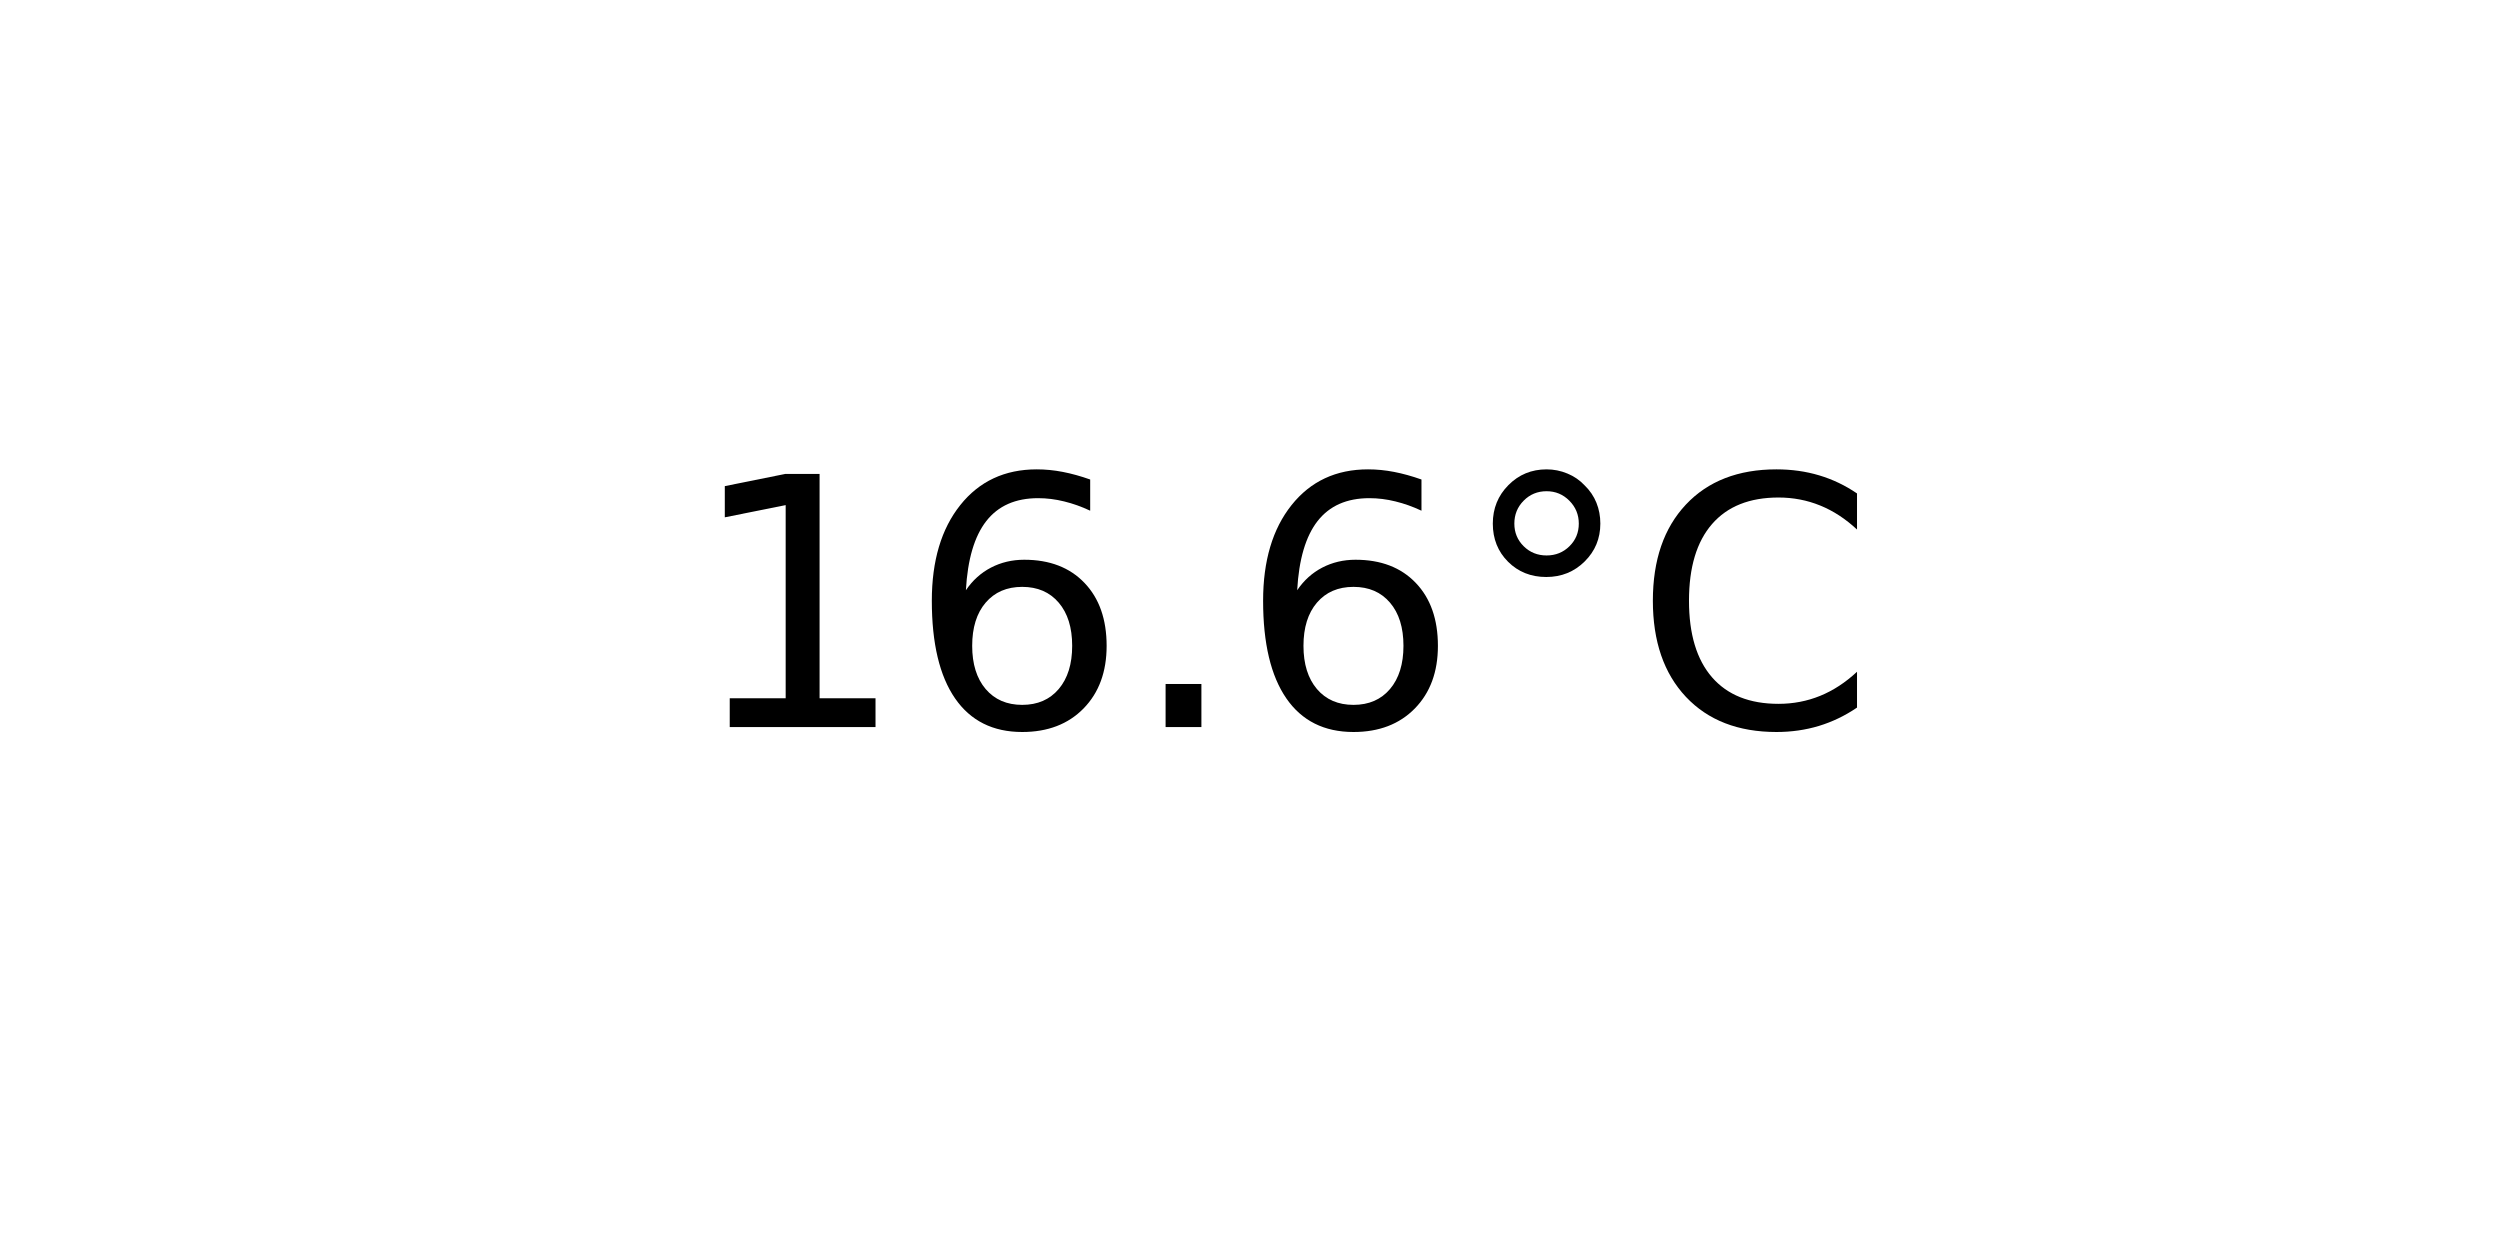
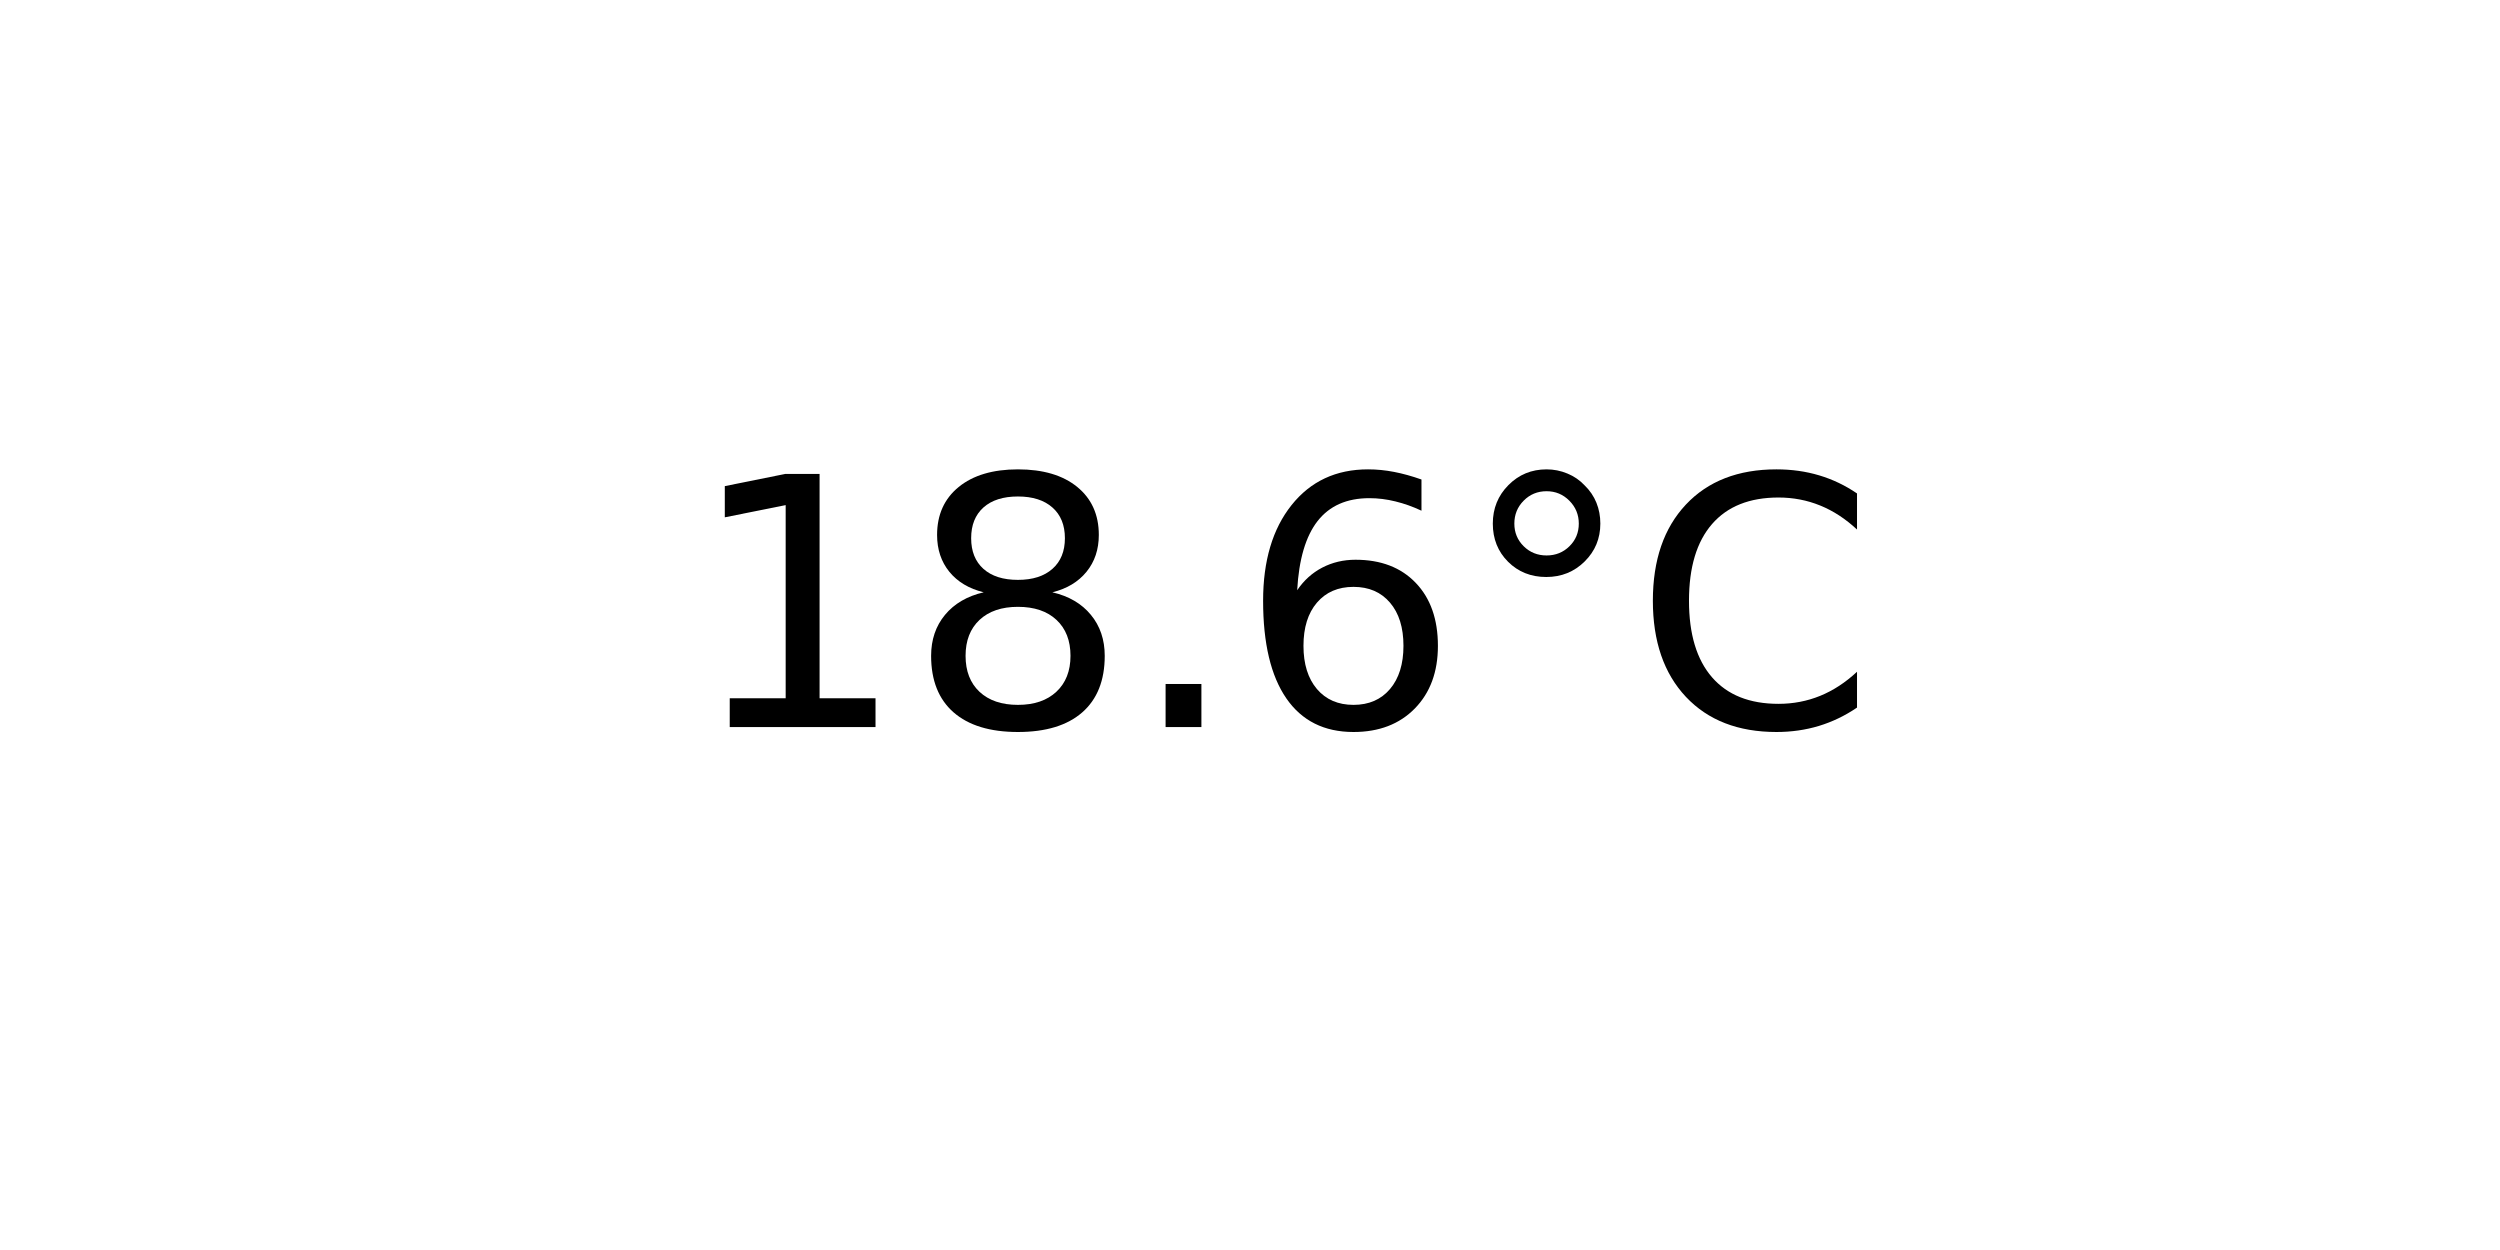
<svg xmlns="http://www.w3.org/2000/svg" xmlns:xlink="http://www.w3.org/1999/xlink" width="72pt" height="36pt" viewBox="0 0 72 36" version="1.1">
  <defs>
    <style type="text/css">*{stroke-linejoin: round; stroke-linecap: butt}</style>
  </defs>
  <g id="figure_1">
    <g id="axes_1">
      <g id="text_1">
        <g transform="translate(19.77578 20.93937) scale(0.1 -0.1)">
          <defs>
            <path id="DejaVuSans-31" d="M 794 531  L 1825 531  L 1825 4091  L 703 3866  L 703 4441  L 1819 4666  L 2450 4666  L 2450 531  L 3481 531  L 3481 0  L 794 0  L 794 531  z " transform="scale(0.015625)" />
+             <path id="DejaVuSans-38" d="M 2034 2216  Q 1584 2216 1326 1975  Q 1069 1734 1069 1313  Q 1069 891 1326 650  Q 1584 409 2034 409  Q 2484 409 2743 651  Q 3003 894 3003 1313  Q 3003 1734 2745 1975  Q 2488 2216 2034 2216  z M 1403 2484  Q 997 2584 770 2862  Q 544 3141 544 3541  Q 544 4100 942 4425  Q 1341 4750 2034 4750  Q 2731 4750 3128 4425  Q 3525 4100 3525 3541  Q 3525 3141 3298 2862  Q 3072 2584 2669 2484  Q 3125 2378 3379 2068  Q 3634 1759 3634 1313  Q 3634 634 3220 271  Q 2806 -91 2034 -91  Q 1263 -91 848 271  Q 434 634 434 1313  Q 434 1759 690 2068  Q 947 2378 1403 2484  z M 1172 3481  Q 1172 3119 1398 2916  Q 1625 2713 2034 2713  Q 2441 2713 2670 2916  Q 2900 3119 2900 3481  Q 2900 3844 2670 4047  Q 2441 4250 2034 4250  Q 1625 4250 1398 4047  Q 1172 3844 1172 3481  z " transform="scale(0.015625)" />
+             <path id="DejaVuSans-2e" d="M 684 794  L 1344 794  L 1344 0  L 684 0  L 684 794  z " transform="scale(0.015625)" />
            <path id="DejaVuSans-36" d="M 2113 2584  Q 1688 2584 1439 2293  Q 1191 2003 1191 1497  Q 1191 994 1439 701  Q 1688 409 2113 409  Q 2538 409 2786 701  Q 3034 994 3034 1497  Q 3034 2003 2786 2293  Q 2538 2584 2113 2584  z M 3366 4563  L 3366 3988  Q 3128 4100 2886 4159  Q 2644 4219 2406 4219  Q 1781 4219 1451 3797  Q 1122 3375 1075 2522  Q 1259 2794 1537 2939  Q 1816 3084 2150 3084  Q 2853 3084 3261 2657  Q 3669 2231 3669 1497  Q 3669 778 3244 343  Q 2819 -91 2113 -91  Q 1303 -91 875 529  Q 447 1150 447 2328  Q 447 3434 972 4092  Q 1497 4750 2381 4750  Q 2619 4750 2861 4703  Q 3103 4656 3366 4563  z " transform="scale(0.015625)" />
-             <path id="DejaVuSans-2e" d="M 684 794  L 1344 794  L 1344 0  L 684 0  L 684 794  z " transform="scale(0.015625)" />
            <path id="DejaVuSans-b0" d="M 1600 4347  Q 1350 4347 1178 4173  Q 1006 4000 1006 3750  Q 1006 3503 1178 3333  Q 1350 3163 1600 3163  Q 1850 3163 2022 3333  Q 2194 3503 2194 3750  Q 2194 3997 2020 4172  Q 1847 4347 1600 4347  z M 1600 4750  Q 1800 4750 1984 4673  Q 2169 4597 2303 4453  Q 2447 4313 2519 4134  Q 2591 3956 2591 3750  Q 2591 3338 2302 3052  Q 2013 2766 1594 2766  Q 1172 2766 890 3047  Q 609 3328 609 3750  Q 609 4169 896 4459  Q 1184 4750 1600 4750  z " transform="scale(0.015625)" />
            <path id="DejaVuSans-43" d="M 4122 4306  L 4122 3641  Q 3803 3938 3442 4084  Q 3081 4231 2675 4231  Q 1875 4231 1450 3742  Q 1025 3253 1025 2328  Q 1025 1406 1450 917  Q 1875 428 2675 428  Q 3081 428 3442 575  Q 3803 722 4122 1019  L 4122 359  Q 3791 134 3420 21  Q 3050 -91 2638 -91  Q 1578 -91 968 557  Q 359 1206 359 2328  Q 359 3453 968 4101  Q 1578 4750 2638 4750  Q 3056 4750 3426 4639  Q 3797 4528 4122 4306  z " transform="scale(0.015625)" />
          </defs>
          <use xlink:href="#DejaVuSans-31" />
-           <use xlink:href="#DejaVuSans-36" x="63.623" />
+           <use xlink:href="#DejaVuSans-38" x="63.623" />
          <use xlink:href="#DejaVuSans-2e" x="127.246" />
          <use xlink:href="#DejaVuSans-36" x="159.033" />
          <use xlink:href="#DejaVuSans-b0" x="222.656" />
          <use xlink:href="#DejaVuSans-43" x="272.656" />
        </g>
      </g>
    </g>
  </g>
</svg>
